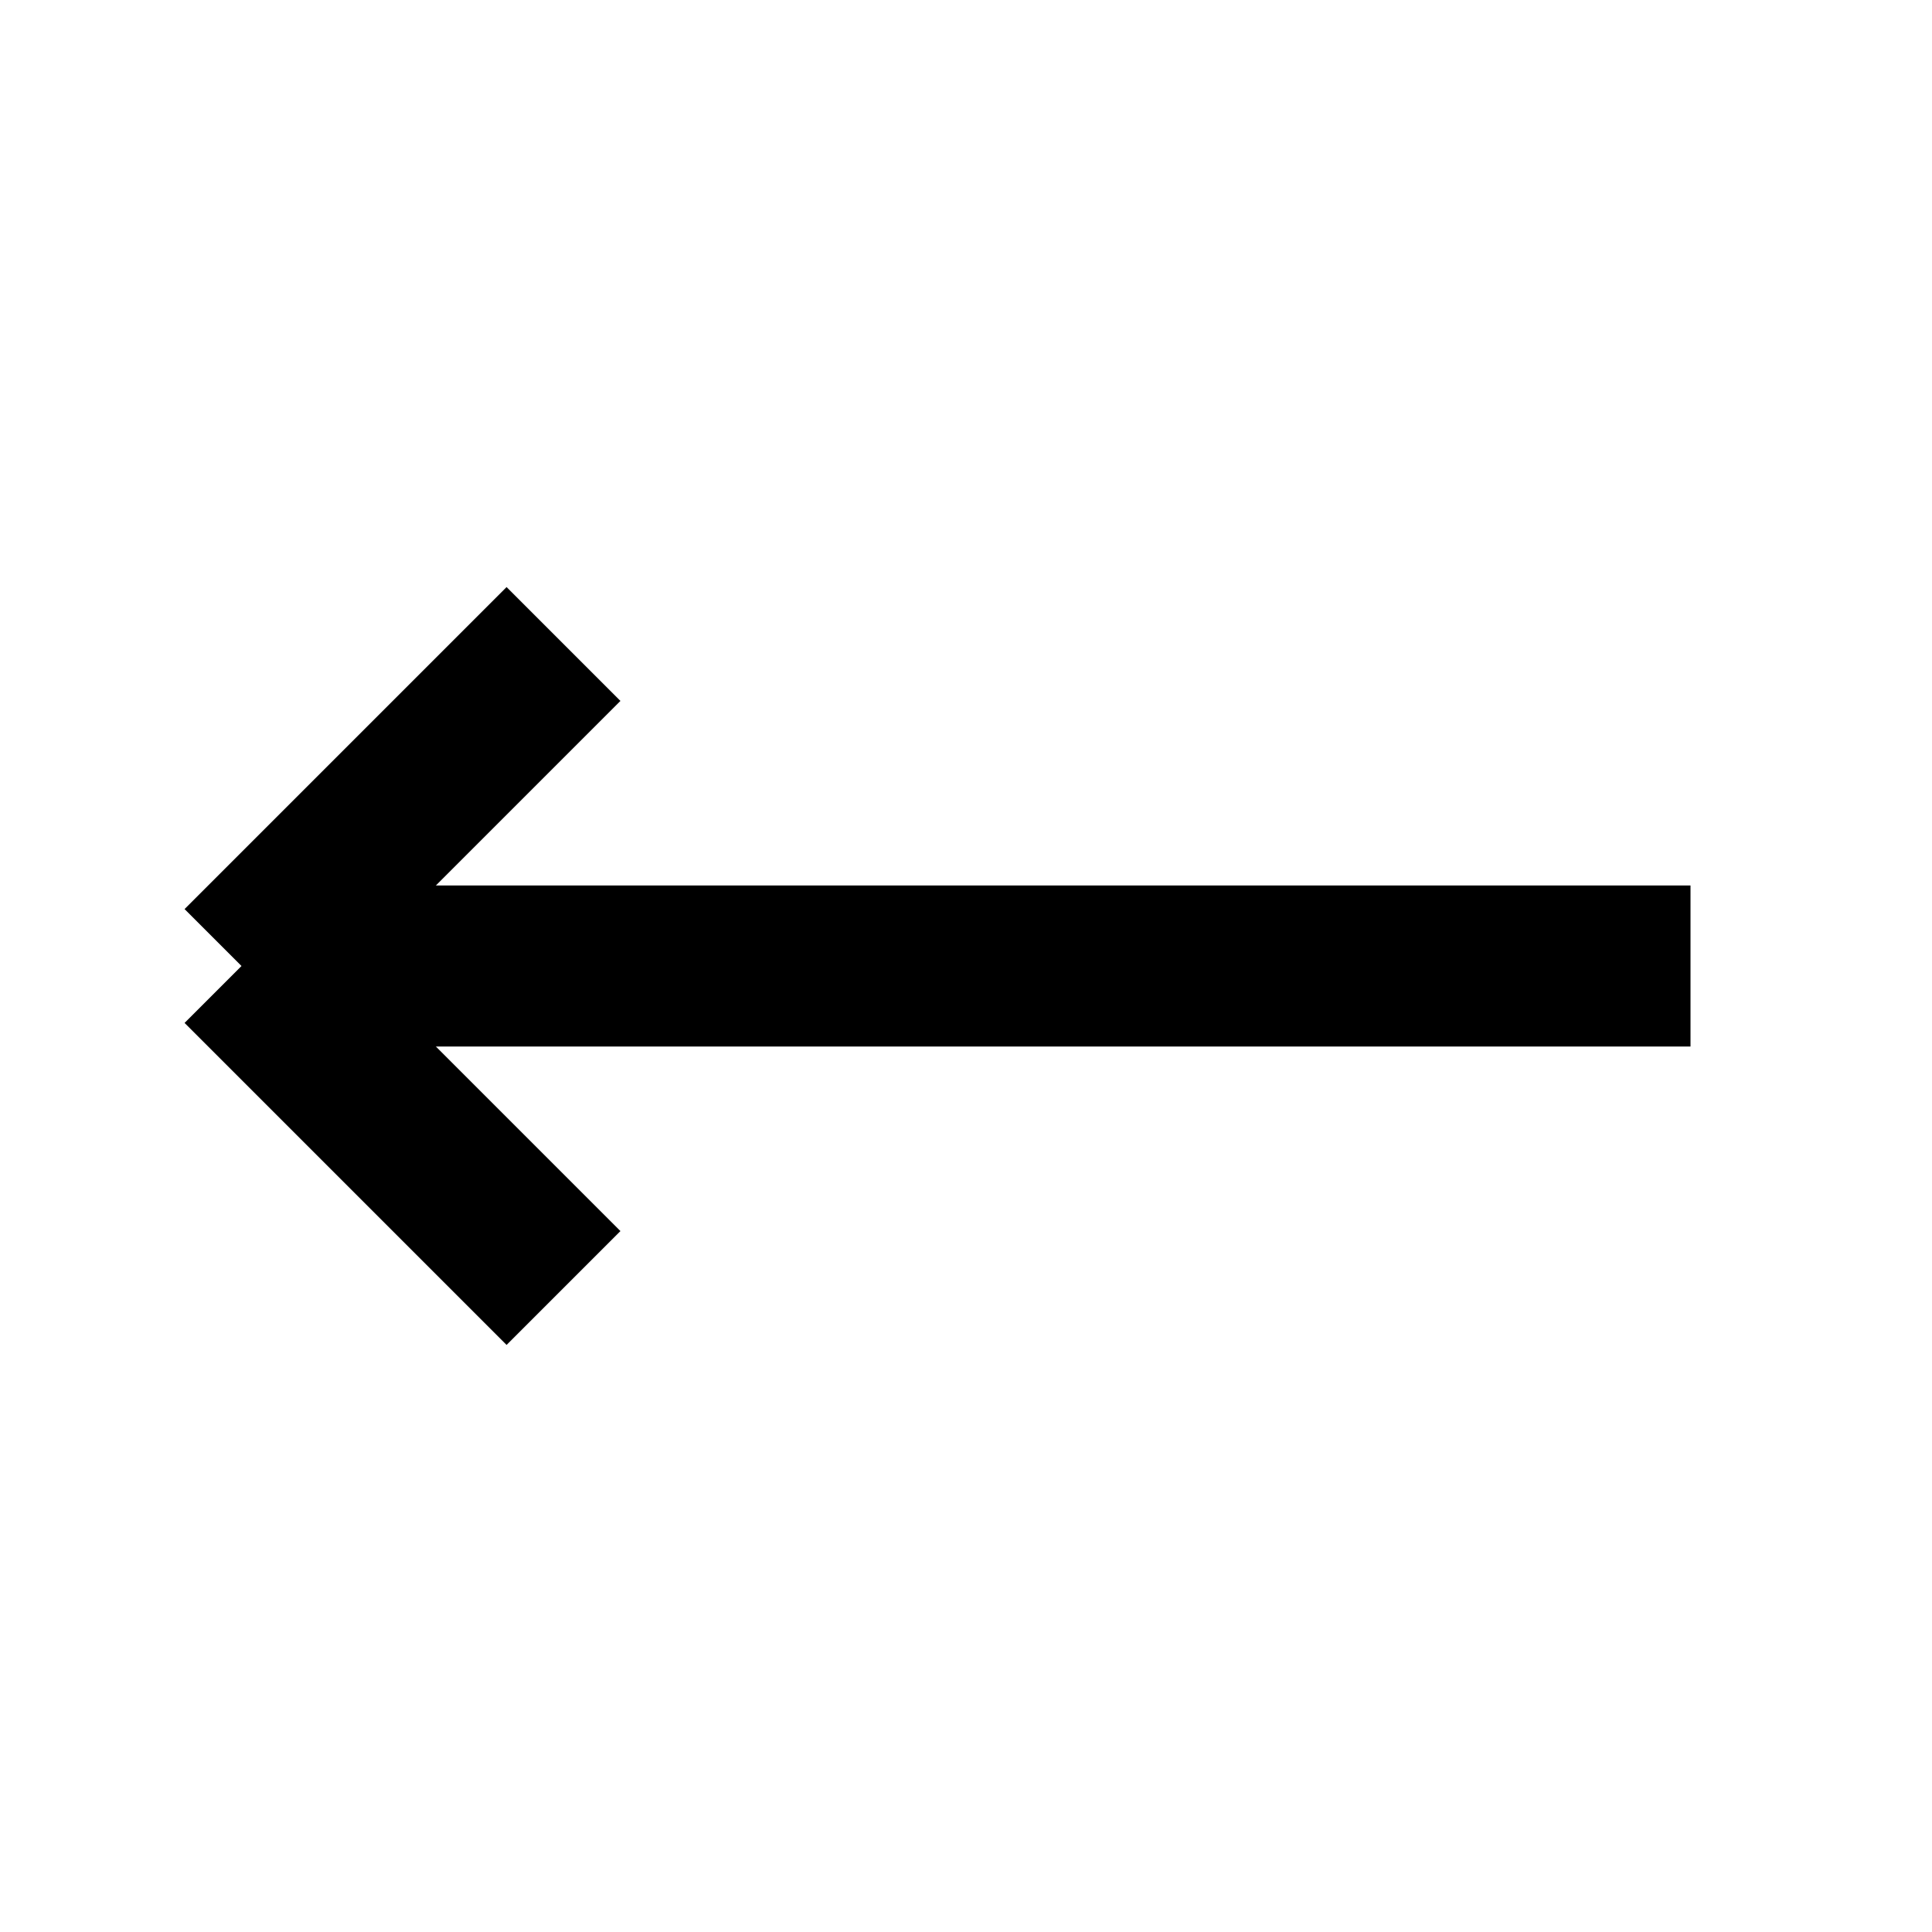
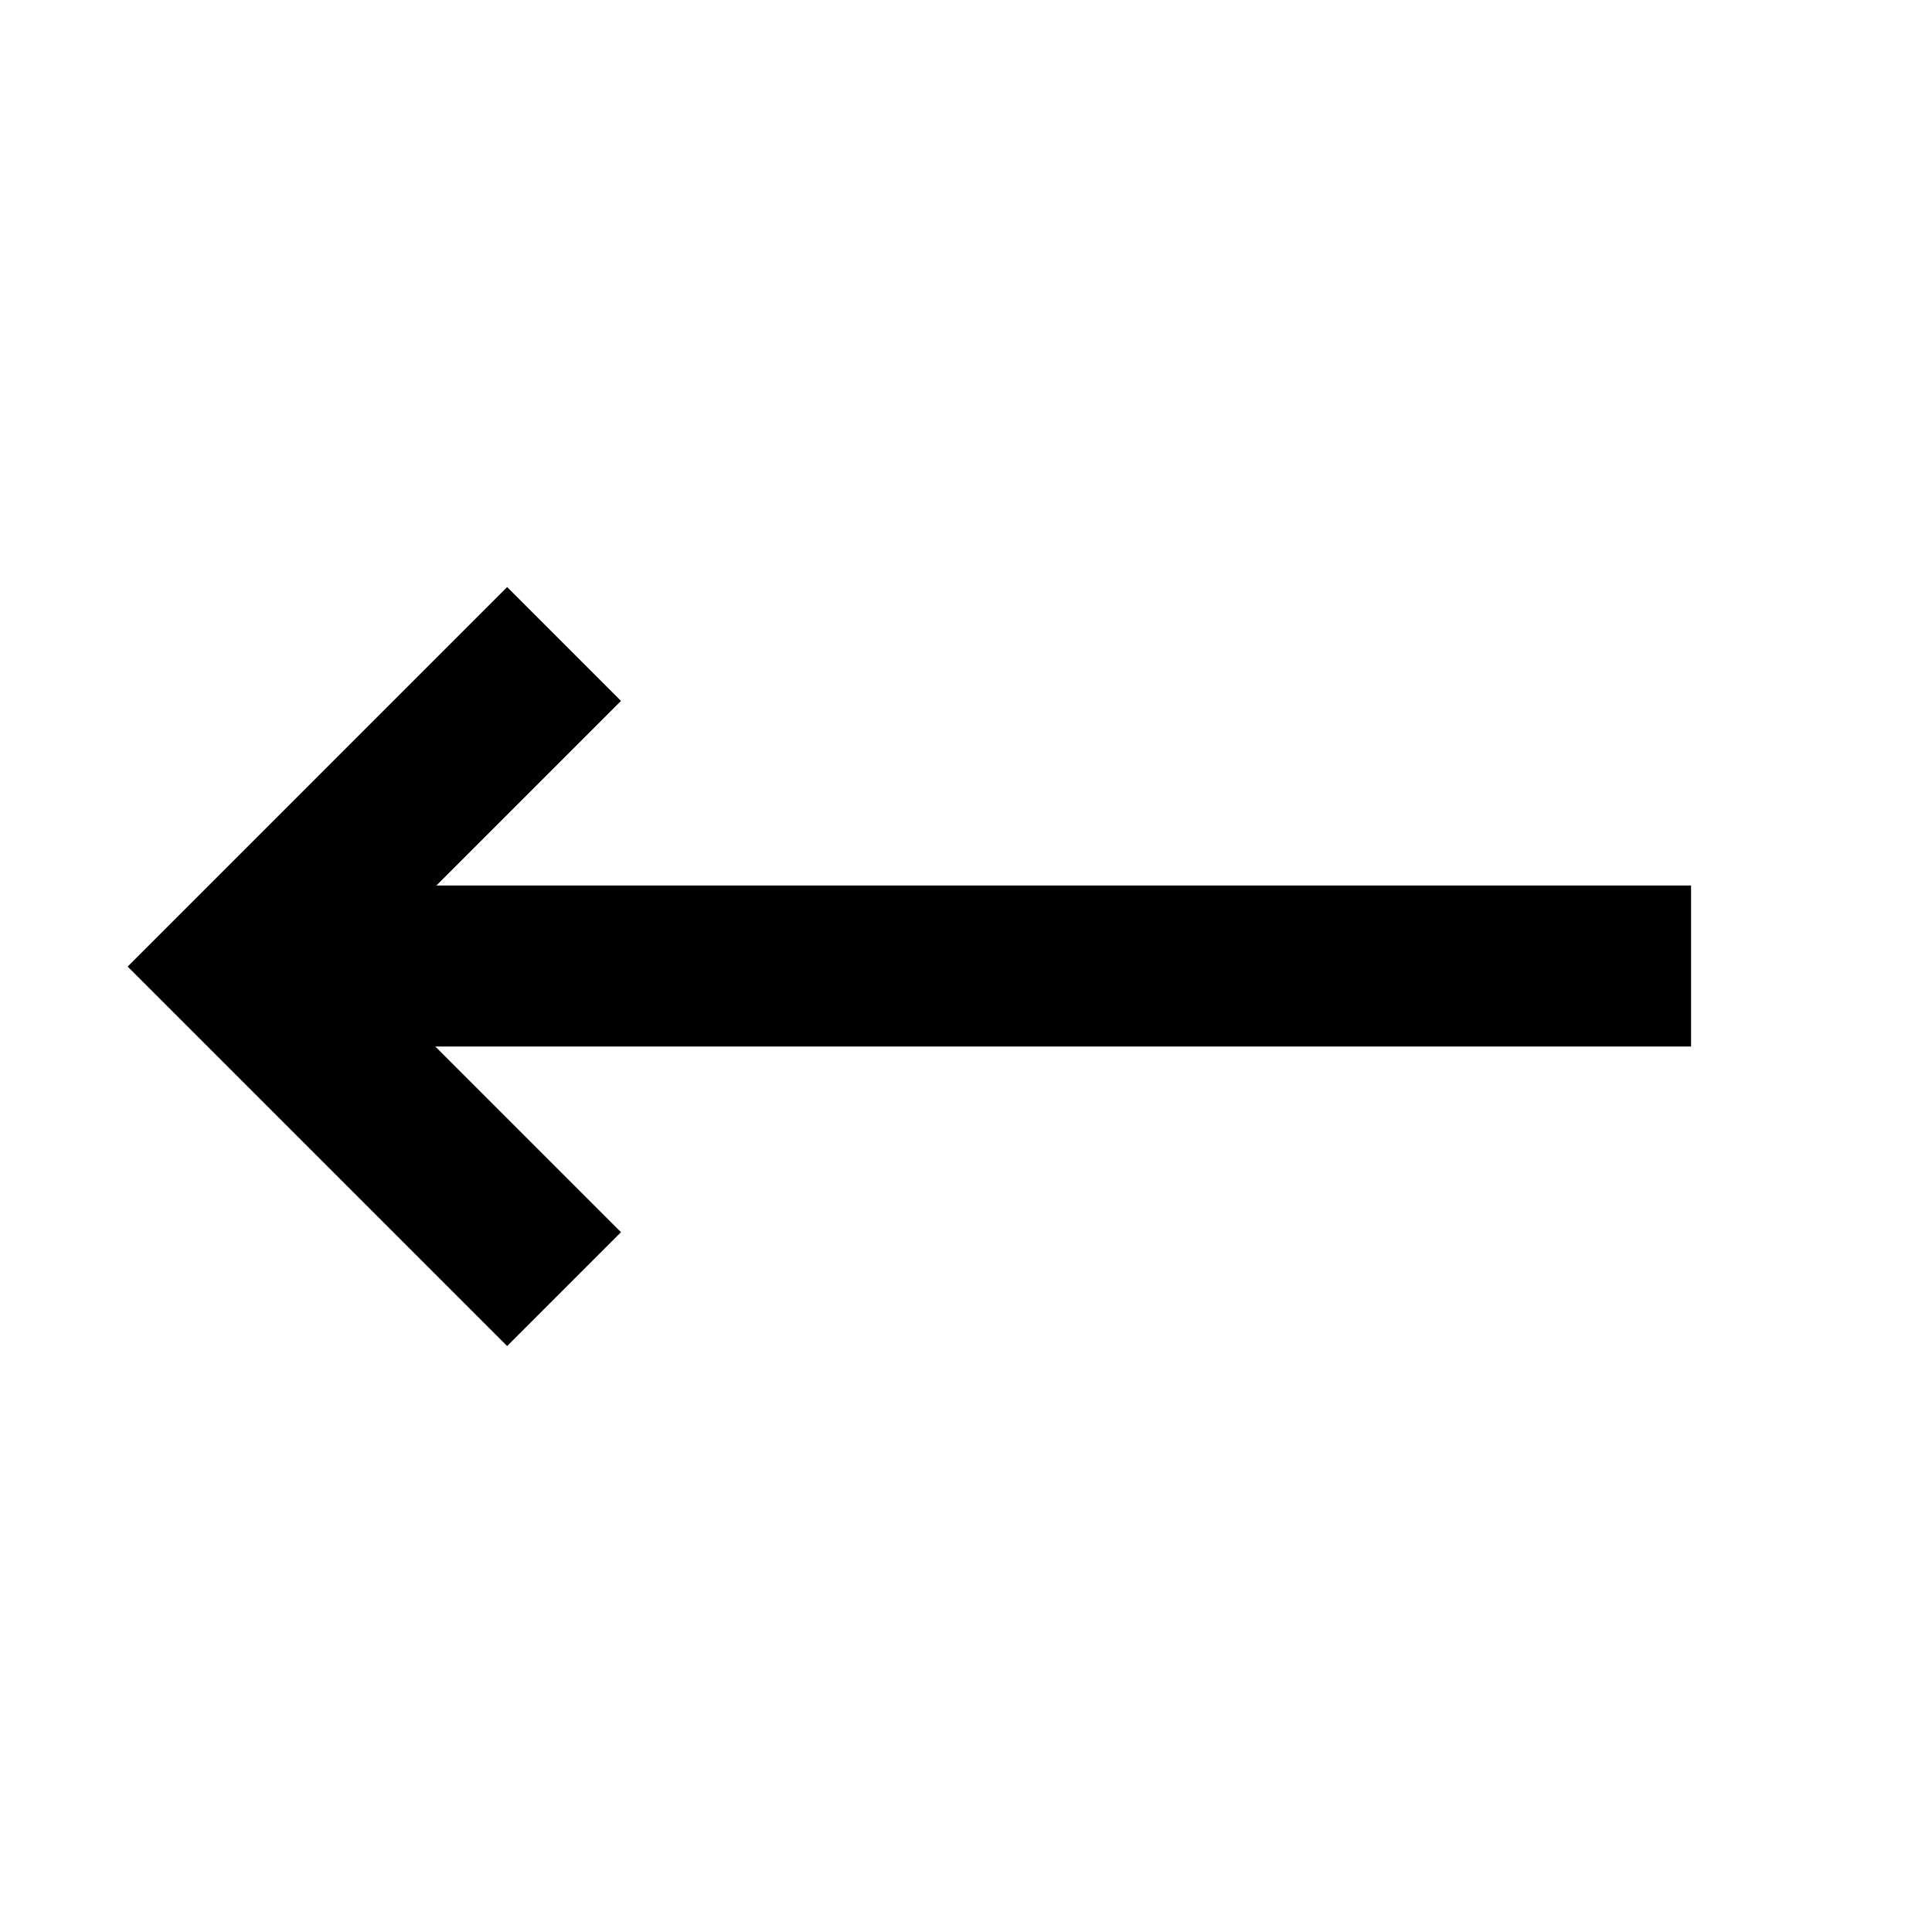
- <svg xmlns="http://www.w3.org/2000/svg" viewBox="0 0 24 24">
-   <g fill="none" class="nc-icon-wrapper">
-     <path d="M7 8l-4 4m0 0l4 4m-4-4h18" stroke="currentColor" stroke-width="2" />
-   </g>
+ <svg xmlns="http://www.w3.org/2000/svg" viewBox="0 0 24 24" fill="none">
+   <path d="M21.007 12H3.007" stroke="currentColor" stroke-width="2" />
+   <path d="M7.007 8L3 12.007L7.007 16.014" stroke="currentColor" stroke-width="2" />
</svg>
